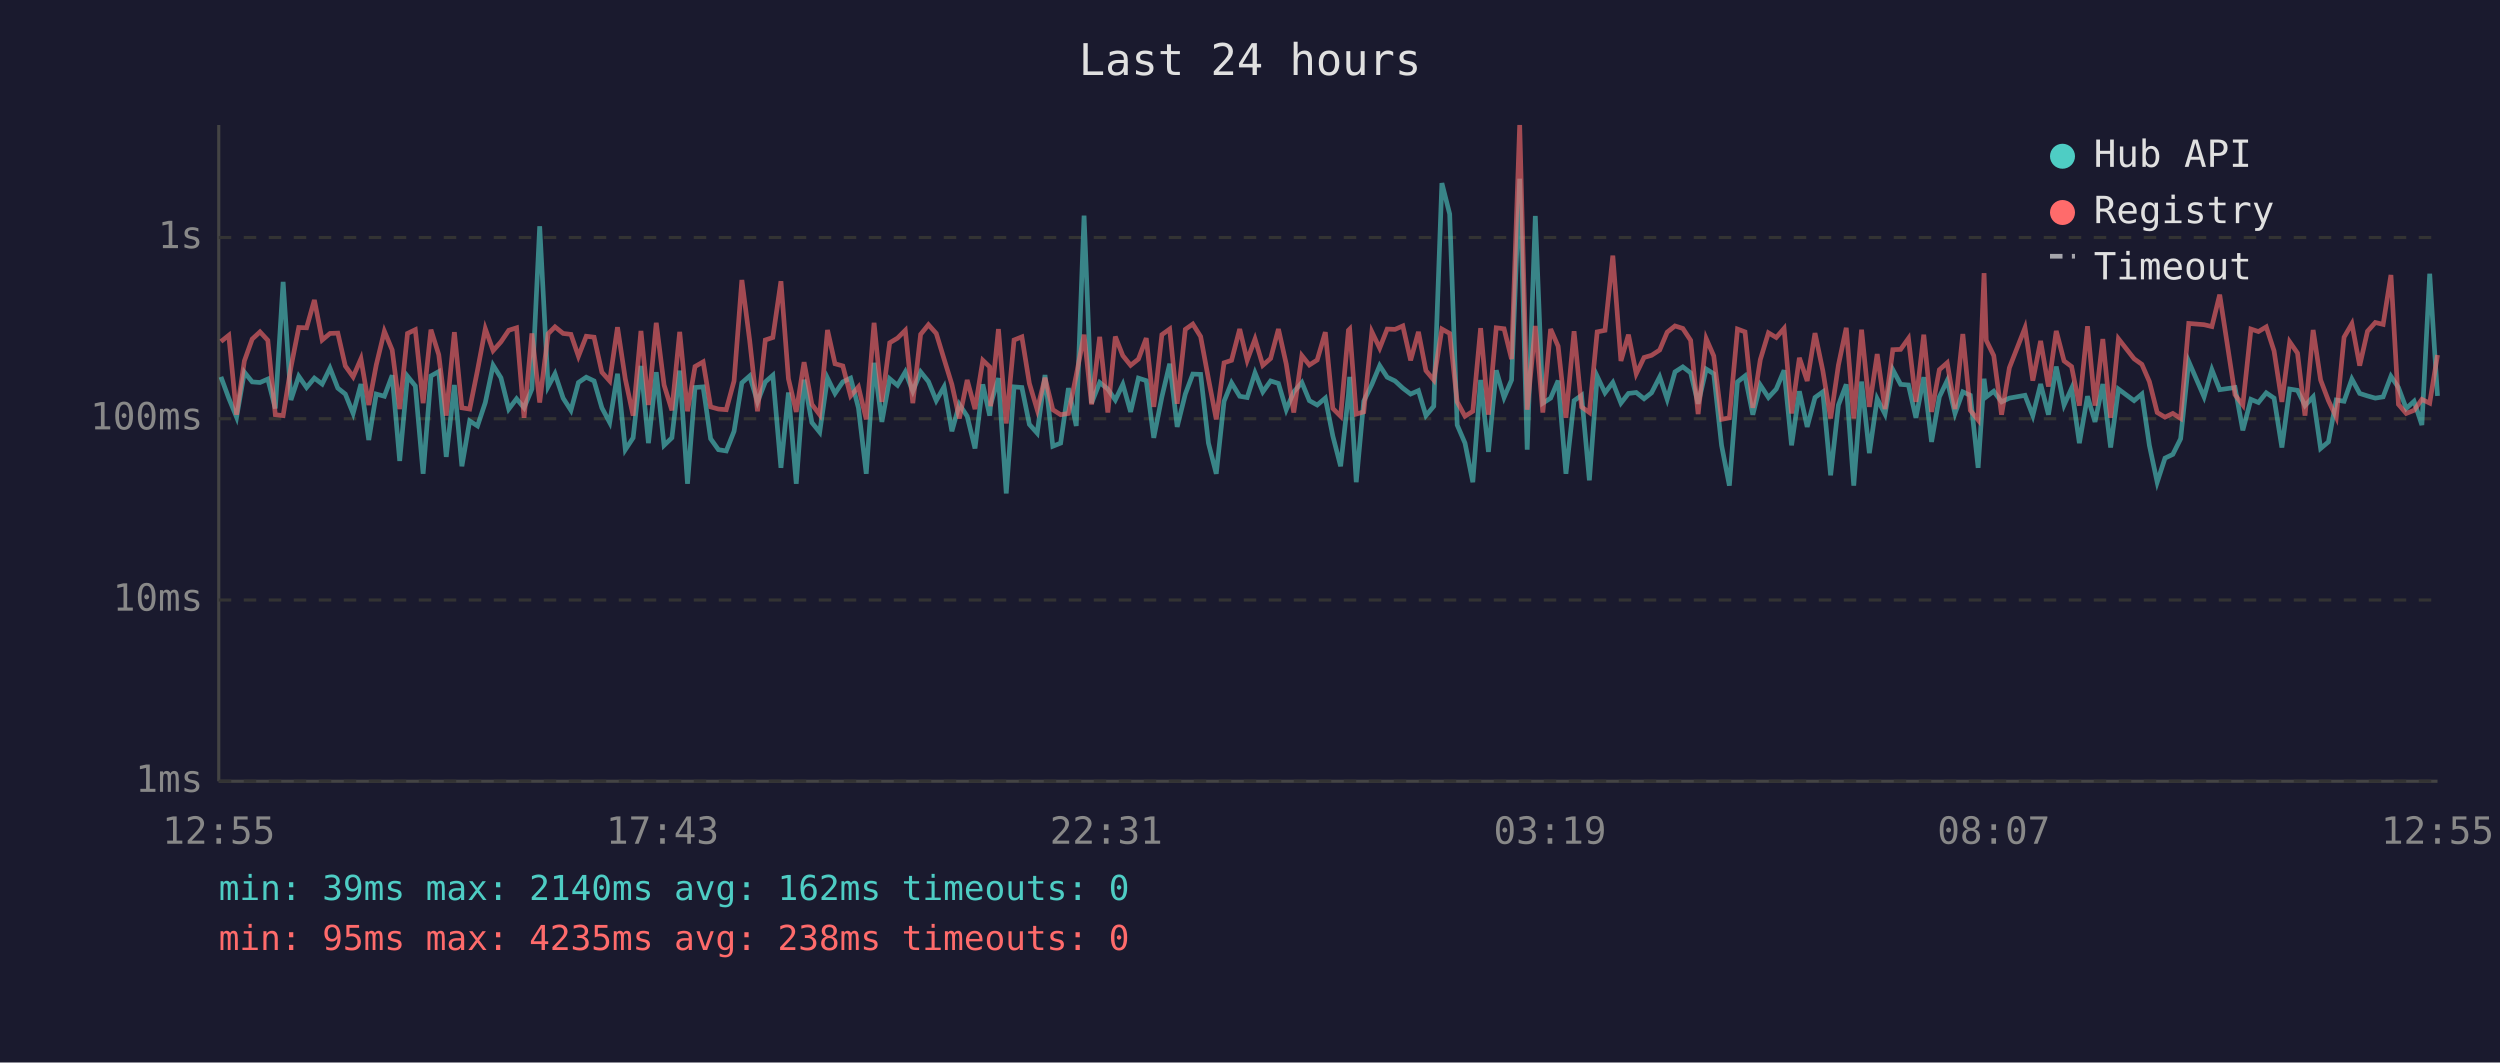
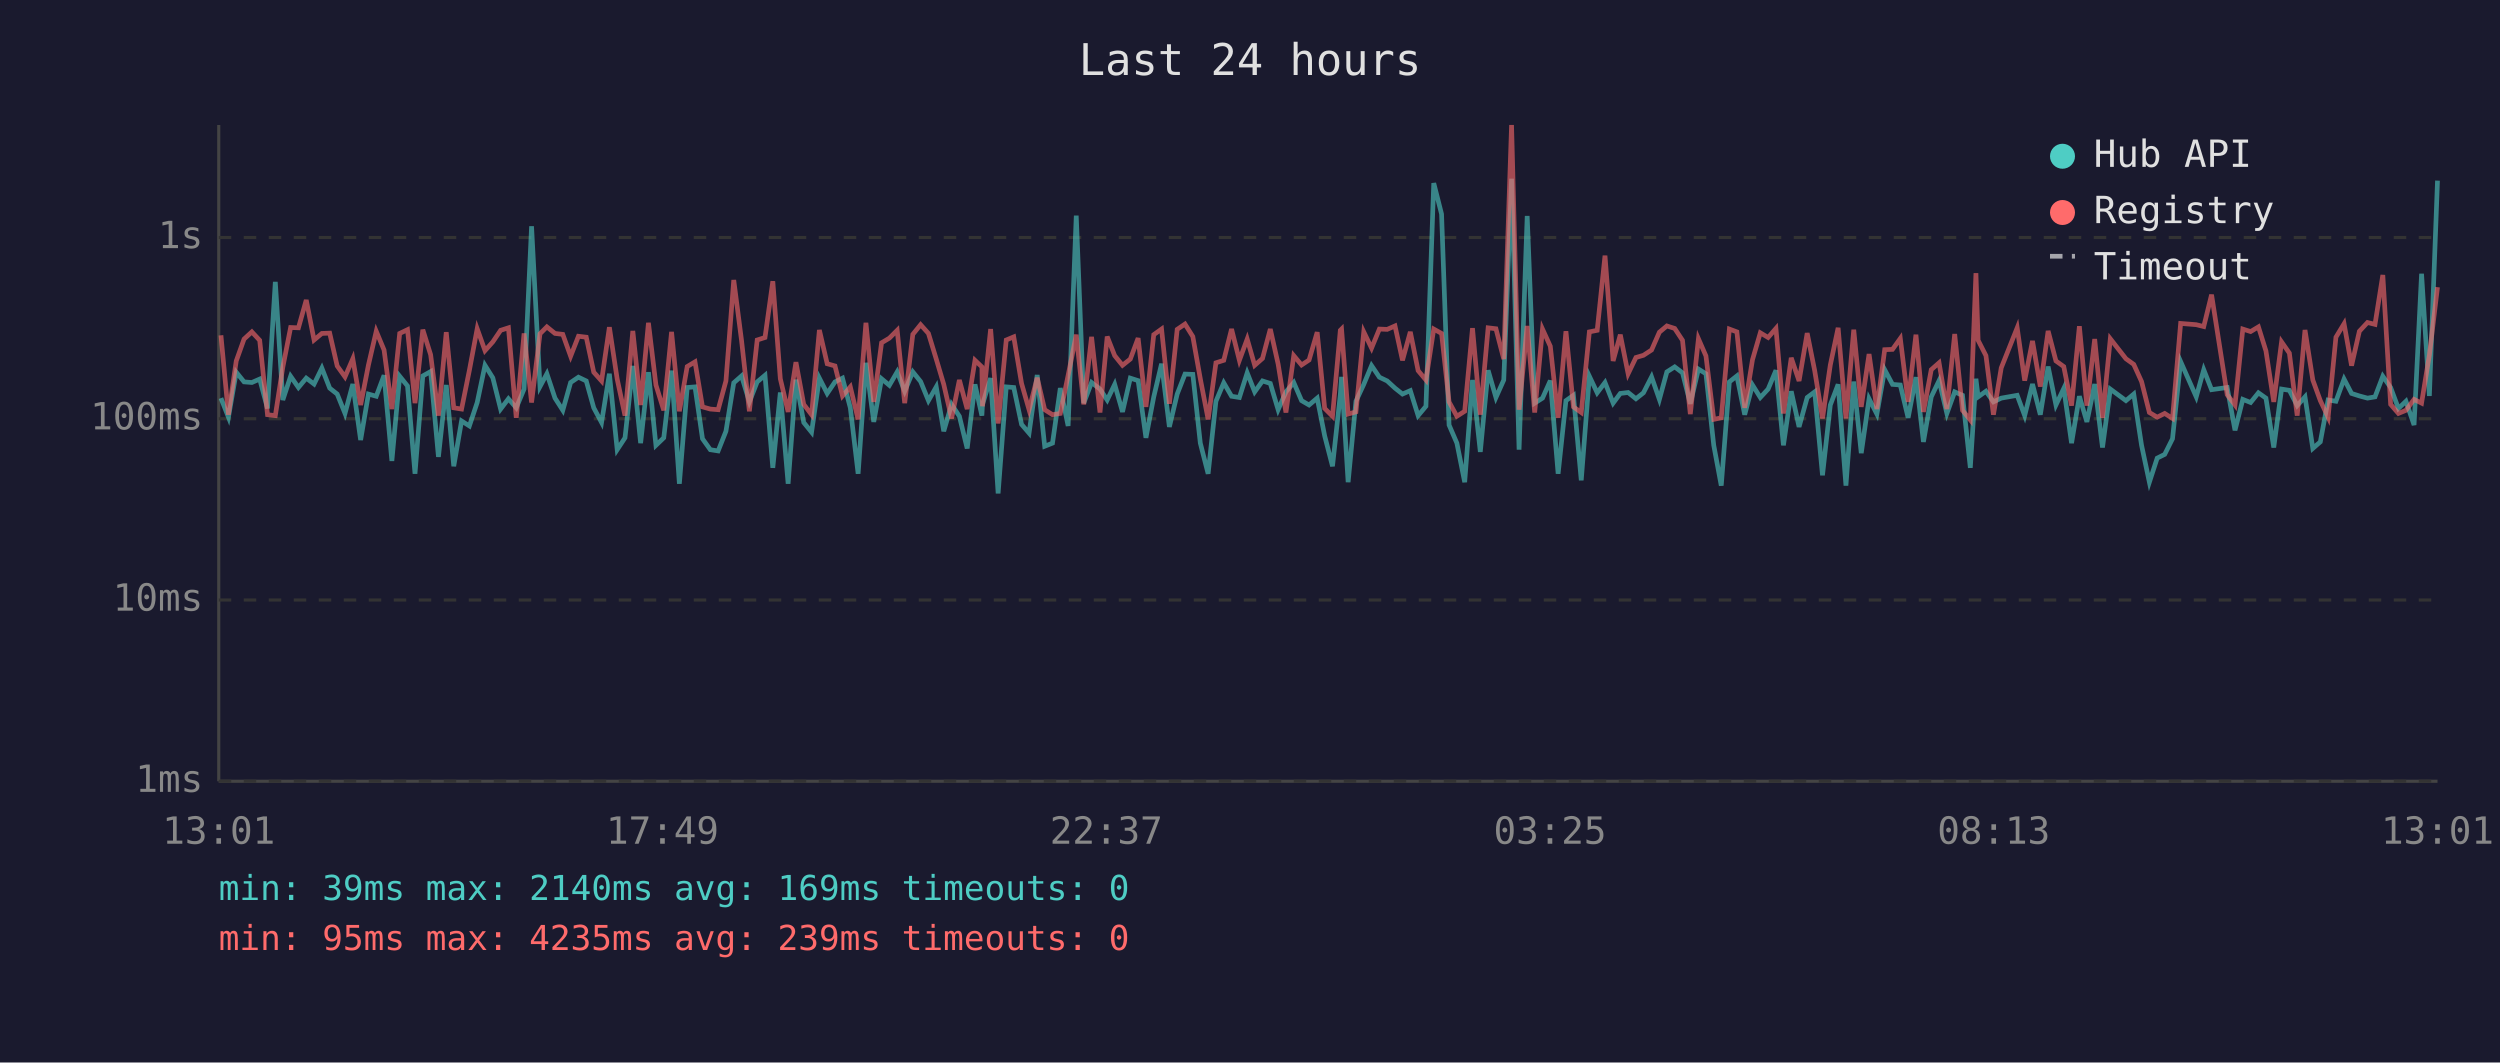
<svg xmlns="http://www.w3.org/2000/svg" viewBox="0 0 800 340" font-family="monospace" font-size="12">
  <rect width="800" height="340" fill="#1a1a2e" />
  <text x="400" y="24" fill="#e0e0e0" font-size="14" text-anchor="middle">Last 24 hours</text>
  <line x1="70" y1="40" x2="70" y2="250" stroke="#444" stroke-width="1" />
  <line x1="70" y1="250" x2="780" y2="250" stroke="#444" stroke-width="1" />
  <line x1="70" y1="250" x2="780" y2="250" stroke="#333" stroke-width="1" stroke-dasharray="4" />
  <text x="65" y="250" fill="#888" text-anchor="end" dominant-baseline="middle">1ms</text>
  <line x1="70" y1="192" x2="780" y2="192" stroke="#333" stroke-width="1" stroke-dasharray="4" />
  <text x="65" y="192" fill="#888" text-anchor="end" dominant-baseline="middle">10ms</text>
  <line x1="70" y1="134" x2="780" y2="134" stroke="#333" stroke-width="1" stroke-dasharray="4" />
  <text x="65" y="134" fill="#888" text-anchor="end" dominant-baseline="middle">100ms</text>
  <line x1="70" y1="76" x2="780" y2="76" stroke="#333" stroke-width="1" stroke-dasharray="4" />
  <text x="65" y="76" fill="#888" text-anchor="end" dominant-baseline="middle">1s</text>
-   <text x="70" y="270" fill="#888" text-anchor="middle">12:55</text>
-   <text x="212" y="270" fill="#888" text-anchor="middle">17:43</text>
-   <text x="354" y="270" fill="#888" text-anchor="middle">22:31</text>
-   <text x="496" y="270" fill="#888" text-anchor="middle">03:19</text>
-   <text x="638" y="270" fill="#888" text-anchor="middle">08:07</text>
-   <text x="780" y="270" fill="#888" text-anchor="middle">12:55</text>
-   <polyline points="70.7,120.6 73.2,127.4 75.7,133.5 78.2,119.1 80.7,122.2 83.2,122.4 85.7,121.3 88.1,130.7 90.6,90.2 93.1,128.0 95.6,120.4 98.1,124.0 100.6,121.0 103.1,122.9 105.6,117.8 108.1,124.2 110.5,126.1 113.0,132.3 115.5,122.9 118.0,140.8 120.4,126.1 123.0,126.8 125.5,120.1 127.9,147.5 130.4,120.4 132.9,123.5 135.4,151.6 137.9,120.3 140.4,118.9 142.8,146.2 145.4,123.2 147.8,149.2 150.3,134.7 152.8,136.3 155.3,128.8 157.8,116.9 160.3,120.9 162.8,130.9 165.3,127.6 167.7,130.5 170.2,124.5 172.7,72.4 175.4,123.7 177.6,119.6 180.2,127.4 182.7,131.3 185.1,122.4 187.6,120.7 190.1,121.9 192.6,130.5 195.1,135.2 197.6,119.6 200.1,143.9 202.6,140.1 205.1,117.1 207.5,141.8 210.0,119.1 212.5,142.5 215.0,140.1 217.5,118.6 220.0,154.8 222.4,124.0 225.0,123.8 227.4,140.4 229.9,143.9 232.4,144.3 234.9,138.0 237.4,122.5 239.9,120.3 242.4,128.6 244.9,122.2 247.3,120.1 249.9,149.7 252.3,125.6 254.8,154.8 257.3,121.5 259.8,135.2 262.3,138.3 264.8,121.0 267.2,125.9 269.7,122.2 272.2,121.0 274.7,130.5 277.2,151.6 279.7,116.1 282.2,135.0 284.7,121.2 287.2,123.3 289.7,119.0 292.1,125.2 294.6,119.0 297.1,122.1 299.6,128.2 302.1,123.8 304.6,138.0 307.0,129.4 309.5,133.2 312.0,143.5 314.5,123.0 316.7,133.0 317.0,129.4 319.5,121.0 322.0,157.9 324.5,123.8 327.0,124.0 329.4,135.8 331.9,138.6 334.4,120.0 336.9,142.8 339.4,141.8 341.9,124.2 344.4,136.3 346.9,69.0 349.3,129.0 351.9,122.4 354.5,124.5 356.9,128.0 359.3,123.0 361.8,131.8 364.3,121.0 366.8,121.8 369.2,140.1 371.8,127.0 374.3,116.4 376.7,136.6 379.3,126.1 381.7,119.7 384.2,119.8 386.7,141.8 389.2,151.6 391.7,128.4 394.1,122.5 396.7,126.8 399.1,127.2 401.6,119.3 404.1,125.4 406.6,121.9 409.1,122.7 411.6,131.1 414.0,125.4 416.6,122.4 419.0,128.2 421.5,129.6 424.1,127.4 426.5,139.5 429.0,149.2 431.5,126.3 431.9,120.6 434.0,154.3 436.4,128.4 439.0,123.0 441.5,117.0 443.9,120.7 446.4,121.9 448.9,124.2 451.4,126.1 453.9,125.0 456.3,133.0 458.8,130.0 461.4,58.6 463.9,68.5 466.3,136.0 468.8,141.8 471.3,154.3 473.8,121.6 476.3,144.6 478.8,118.5 481.3,127.2 483.7,121.6 486.3,57.2 488.7,143.9 491.3,69.1 493.7,129.0 496.2,127.4 498.6,121.8 501.1,151.6 503.7,128.2 506.1,126.5 508.6,153.7 511.1,120.4 513.6,125.7 516.1,122.4 518.7,129.0 521.1,125.9 523.6,125.6 526.1,127.6 528.5,125.7 531.1,120.6 533.5,127.8 536.0,119.0 538.5,117.4 541.0,119.3 543.4,129.2 546.0,118.1 548.4,119.6 550.9,142.5 553.4,155.4 556.0,122.2 558.4,120.3 560.9,132.7 563.3,123.2 565.9,127.2 568.4,124.5 570.9,118.5 573.3,142.5 575.8,125.2 578.3,136.6 580.8,127.2 583.3,125.4 585.8,152.1 588.3,129.6 590.8,123.0 593.2,155.4 595.7,122.1 598.2,145.0 600.7,127.6 603.2,132.5 605.7,118.3 608.2,123.0 610.7,123.2 613.1,133.7 615.6,120.7 618.1,141.4 620.6,127.0 623.1,121.8 625.6,132.3 628.1,125.4 630.5,126.5 633.0,149.7 634.9,121.2 635.6,127.0 638.0,125.2 640.5,128.6 643.0,127.4 648.0,126.5 650.5,133.0 653.0,122.9 655.5,132.7 658.0,117.3 660.5,129.6 662.9,124.3 665.4,141.8 668.0,126.8 670.4,135.0 672.9,122.9 675.4,143.2 677.9,124.5 682.9,128.2 685.4,126.1 687.8,142.5 690.3,154.3 692.8,146.6 695.3,145.4 697.8,140.4 700.4,115.7 705.3,127.0 707.8,118.3 710.3,124.7 715.2,124.0 717.7,137.7 720.3,127.8 722.7,128.8 725.2,125.7 727.7,127.4 730.2,143.2 732.7,124.5 735.2,124.9 737.6,129.8 740.2,127.0 742.6,143.5 745.1,141.4 747.6,128.0 750.1,128.4 752.6,121.3 755.1,125.9 757.6,126.7 760.1,127.4 762.6,127.0 765.1,120.4 767.5,124.0 770.0,130.7 772.5,128.4 775.0,136.0 777.5,87.6 780.0,126.7" fill="none" stroke="#4ecdc4" stroke-width="1.5" opacity="0.6" />
-   <polyline points="70.7,109.3 73.2,107.3 75.7,132.7 78.2,115.5 80.7,108.5 83.2,106.2 85.7,108.9 88.1,132.7 90.6,133.0 93.1,117.5 95.6,104.8 98.1,104.9 100.6,96.0 103.1,108.8 105.6,106.7 108.1,106.6 110.5,117.1 113.0,120.6 115.5,114.8 118.0,129.6 120.4,116.8 123.0,106.0 125.5,112.0 127.9,130.9 130.4,106.7 132.9,105.5 135.4,129.0 137.9,105.5 140.4,113.5 142.8,133.0 145.4,106.3 147.8,130.5 150.3,130.9 152.8,118.5 155.3,105.2 157.8,112.2 160.3,109.4 162.8,105.7 165.3,104.9 167.7,133.7 170.2,106.7 172.7,128.8 175.4,106.8 177.6,104.6 180.2,106.7 182.7,107.0 185.1,114.0 187.6,107.6 190.1,107.9 192.6,119.1 195.1,121.9 197.6,104.7 200.1,121.3 202.6,133.0 205.1,105.9 207.5,129.6 210.0,103.3 212.5,123.2 215.0,131.3 217.5,106.2 220.0,131.6 222.4,117.3 225.0,115.8 227.4,130.2 229.9,130.9 232.4,131.1 234.9,121.9 237.4,89.6 239.9,109.0 242.4,131.6 244.9,108.8 247.3,108.0 249.9,90.0 252.3,121.2 254.8,131.8 257.3,115.9 259.8,129.4 262.3,132.7 264.8,105.6 267.2,116.4 269.7,117.1 272.2,126.7 274.7,123.8 277.2,134.2 279.7,103.3 282.2,128.6 284.7,109.7 287.2,108.2 289.7,105.7 292.1,129.0 294.6,107.0 297.1,103.9 299.6,106.7 302.1,114.9 304.6,123.0 307.0,133.9 309.5,121.6 312.0,130.9 314.5,115.3 316.7,117.4 317.0,130.0 319.5,105.3 322.0,135.5 324.5,108.8 327.0,107.8 329.4,122.7 331.9,131.1 334.4,120.9 336.9,131.1 339.4,132.7 341.9,132.3 344.4,120.1 346.9,107.1 349.3,129.4 351.9,107.8 354.5,132.0 356.9,107.7 359.3,113.8 361.8,116.9 364.3,114.9 366.8,108.2 369.2,130.2 371.8,107.1 374.3,105.3 376.7,129.2 379.3,105.4 381.7,103.7 384.2,107.7 386.7,121.2 389.2,134.2 391.7,116.1 394.1,115.3 396.7,105.3 399.1,115.3 401.6,108.5 404.1,116.9 406.6,114.7 409.1,105.3 411.6,116.5 414.0,132.0 416.6,113.8 419.0,116.8 421.5,115.2 424.1,106.3 426.5,130.7 429.0,133.2 431.5,105.7 431.9,105.3 434.0,132.5 436.4,131.8 439.0,106.2 441.5,111.4 443.9,105.3 446.4,105.4 448.9,104.3 451.4,115.3 453.9,106.2 456.3,118.6 458.8,121.6 461.4,105.3 463.9,106.7 466.3,128.6 468.8,133.2 471.3,131.6 473.8,105.0 476.3,132.7 478.8,104.9 481.3,105.2 483.7,114.9 486.3,40.0 488.7,131.1 491.3,104.3 493.7,132.0 496.2,105.3 498.6,110.8 501.1,133.7 503.7,106.0 506.1,130.2 508.6,132.0 511.1,106.2 513.6,105.7 516.1,81.8 518.7,115.5 521.1,107.1 523.6,119.6 526.1,114.4 528.5,113.7 531.1,112.0 533.5,106.3 536.0,104.3 538.5,105.1 541.0,108.9 543.4,132.5 546.0,108.4 548.4,113.9 550.9,134.2 553.4,133.7 556.0,105.3 558.4,106.2 560.9,130.5 563.3,115.1 565.9,106.5 568.4,108.0 570.9,105.1 573.3,132.3 575.8,114.5 578.3,121.9 580.8,106.6 583.3,118.6 585.8,133.9 588.3,116.8 590.8,104.9 593.2,133.9 595.7,105.5 598.2,130.2 600.7,113.3 603.2,130.9 605.7,111.9 608.2,111.8 610.7,108.3 613.1,128.6 615.6,107.1 618.1,131.8 620.6,118.3 623.1,116.1 625.6,130.9 628.1,106.9 630.5,131.3 633.0,134.4 634.9,87.4 635.6,108.9 638.0,113.8 640.5,132.7 643.0,117.7 648.0,104.9 650.5,121.8 653.0,109.1 655.5,123.7 658.0,105.9 660.5,115.5 662.9,117.3 665.4,129.8 668.0,104.4 670.4,129.8 672.9,108.5 675.4,133.7 677.9,108.4 682.9,114.8 685.4,116.6 687.8,122.1 690.3,132.0 692.8,133.5 695.3,132.3 697.8,133.9 700.4,103.5 705.3,103.9 707.8,104.5 710.3,94.3 715.2,126.3 717.7,129.6 720.3,105.3 722.7,106.1 725.2,104.6 727.7,112.3 730.2,128.6 732.7,109.4 735.2,113.0 737.6,133.0 740.2,105.6 742.6,121.6 745.1,128.2 747.6,133.5 750.1,107.9 752.6,103.6 755.1,117.0 757.6,106.0 760.1,103.2 762.6,103.8 765.1,88.0 767.5,129.4 770.0,132.3 772.5,131.3 775.0,127.8 777.5,129.0 780.0,113.6" fill="none" stroke="#ff6b6b" stroke-width="1.5" opacity="0.6" />
+   <text x="70" y="270" fill="#888" text-anchor="middle">13:01</text>
+   <text x="212" y="270" fill="#888" text-anchor="middle">17:49</text>
+   <text x="354" y="270" fill="#888" text-anchor="middle">22:37</text>
+   <text x="496" y="270" fill="#888" text-anchor="middle">03:25</text>
+   <text x="638" y="270" fill="#888" text-anchor="middle">08:13</text>
+   <text x="780" y="270" fill="#888" text-anchor="middle">13:01</text>
+   <polyline points="70.7,127.4 73.1,133.5 75.6,119.1 78.1,122.2 80.6,122.4 83.1,121.3 85.6,130.7 88.1,90.2 90.5,128.0 93.0,120.4 95.5,124.0 98.0,121.0 100.5,122.9 103.0,117.8 105.5,124.2 107.9,126.1 110.4,132.3 112.9,122.9 115.4,140.8 117.9,126.1 120.4,126.8 122.9,120.1 125.4,147.5 127.9,120.4 130.4,123.5 132.8,151.6 135.3,120.3 137.8,118.9 140.3,146.2 142.8,123.2 145.2,149.2 147.7,134.7 150.2,136.3 152.7,128.8 155.2,116.9 157.7,120.9 160.2,130.9 162.7,127.6 165.2,130.5 167.7,124.5 170.1,72.4 172.8,123.7 175.0,119.6 177.6,127.4 180.1,131.3 182.6,122.4 185.1,120.7 187.6,121.9 190.0,130.5 192.5,135.2 195.0,119.6 197.5,143.9 200.0,140.1 202.5,117.1 205.0,141.8 207.5,119.1 209.9,142.5 212.4,140.1 214.9,118.6 217.4,154.8 219.9,124.0 222.4,123.8 224.8,140.4 227.3,143.9 229.8,144.3 232.3,138.0 234.8,122.5 237.3,120.3 239.8,128.6 242.3,122.2 244.8,120.1 247.3,149.7 249.7,125.6 252.2,154.8 254.7,121.5 257.2,135.2 259.7,138.3 262.2,121.0 264.7,125.9 267.2,122.2 269.6,121.0 272.1,130.5 274.6,151.6 277.1,116.1 279.6,135.0 282.1,121.2 284.6,123.3 287.1,119.0 289.5,125.2 292.1,119.0 294.6,122.1 297.1,128.2 299.6,123.8 302.0,138.0 304.5,129.4 307.0,133.2 309.5,143.5 312.0,123.0 314.2,133.0 314.4,129.4 317.0,121.0 319.4,157.9 322.0,123.8 324.4,124.0 326.9,135.8 329.3,138.6 331.9,120.0 334.3,142.8 336.8,141.8 339.3,124.2 341.8,136.3 344.4,69.0 346.8,129.0 349.3,122.4 352.0,124.5 354.3,128.0 356.7,123.0 359.2,131.8 361.7,121.0 364.2,121.8 366.7,140.1 369.2,127.0 371.7,116.4 374.2,136.6 376.7,126.1 379.2,119.7 381.7,119.8 384.1,141.8 386.6,151.6 389.1,128.4 391.6,122.5 394.1,126.8 396.6,127.2 399.1,119.3 401.5,125.4 404.0,121.9 406.5,122.7 409.0,131.1 411.5,125.4 414.0,122.4 416.5,128.2 418.9,129.6 421.5,127.4 423.9,139.5 426.4,149.2 428.9,126.3 429.3,120.6 431.4,154.3 433.9,128.4 436.4,123.0 438.9,117.0 441.4,120.7 443.9,121.9 446.4,124.2 448.8,126.1 451.3,125.0 453.8,133.0 456.3,130.0 458.8,58.6 461.3,68.5 463.7,136.0 466.2,141.8 468.7,154.3 471.2,121.6 473.7,144.6 476.2,118.5 478.7,127.2 481.2,121.6 483.7,57.2 486.1,143.9 488.7,69.1 491.1,129.0 493.6,127.4 496.1,121.8 498.6,151.6 501.1,128.2 503.5,126.5 506.0,153.7 508.6,120.4 511.1,125.7 513.6,122.4 516.2,129.0 518.5,125.9 521.0,125.6 523.5,127.6 525.9,125.7 528.5,120.6 531.0,127.8 533.4,119.0 535.9,117.4 538.4,119.3 540.9,129.2 543.5,118.1 545.9,119.6 548.4,142.5 550.8,155.4 553.4,122.2 555.8,120.3 558.3,132.7 560.8,123.2 563.3,127.2 565.8,124.5 568.3,118.5 570.7,142.5 573.2,125.2 575.7,136.6 578.3,127.2 580.7,125.4 583.2,152.1 585.7,129.6 588.2,123.0 590.7,155.4 593.2,122.1 595.6,145.0 598.1,127.6 600.6,132.5 603.1,118.3 605.6,123.0 608.1,123.2 610.6,133.7 613.1,120.7 615.5,141.4 618.0,127.0 620.5,121.8 623.0,132.3 625.5,125.4 628.0,126.5 630.5,149.7 632.3,121.2 633.0,127.0 635.5,125.2 637.9,128.6 640.4,127.4 645.5,126.5 647.9,133.0 650.4,122.9 652.9,132.7 655.4,117.3 657.9,129.6 660.4,124.3 662.9,141.8 665.4,126.8 667.8,135.0 670.3,122.9 672.8,143.2 675.3,124.5 680.3,128.2 682.8,126.1 685.3,142.5 687.8,154.3 690.3,146.6 692.7,145.4 695.2,140.4 697.8,115.7 702.8,127.0 705.2,118.3 707.7,124.7 712.7,124.0 715.2,137.7 717.7,127.8 720.2,128.8 722.7,125.7 725.1,127.4 727.6,143.2 730.1,124.5 732.6,124.9 735.1,129.8 737.6,127.0 740.1,143.5 742.5,141.4 745.0,128.0 747.5,128.4 750.1,121.3 752.5,125.9 755.0,126.7 757.6,127.4 760.0,127.0 762.5,120.4 765.0,124.0 767.5,130.7 769.9,128.4 772.5,136.0 774.9,87.6 777.4,126.7 780.0,57.8" fill="none" stroke="#4ecdc4" stroke-width="1.5" opacity="0.6" />
+   <polyline points="70.7,107.3 73.1,132.7 75.6,115.5 78.1,108.5 80.6,106.2 83.1,108.9 85.6,132.7 88.1,133.0 90.5,117.5 93.0,104.8 95.5,104.9 98.0,96.0 100.5,108.8 103.0,106.7 105.5,106.6 107.9,117.1 110.4,120.6 112.9,114.8 115.4,129.6 117.9,116.8 120.4,106.0 122.9,112.0 125.4,130.9 127.9,106.7 130.4,105.5 132.8,129.0 135.3,105.5 137.8,113.5 140.3,133.0 142.8,106.3 145.2,130.5 147.7,130.9 150.2,118.5 152.7,105.2 155.2,112.2 157.7,109.4 160.2,105.7 162.7,104.9 165.2,133.7 167.7,106.7 170.1,128.8 172.8,106.8 175.0,104.6 177.6,106.7 180.1,107.0 182.6,114.0 185.1,107.6 187.6,107.9 190.0,119.1 192.5,121.9 195.0,104.7 197.5,121.3 200.0,133.0 202.5,105.9 205.0,129.6 207.5,103.3 209.9,123.2 212.4,131.3 214.9,106.2 217.4,131.6 219.9,117.3 222.4,115.8 224.8,130.2 227.3,130.9 229.8,131.1 232.3,121.9 234.8,89.6 237.3,109.0 239.8,131.6 242.3,108.8 244.8,108.0 247.3,90.0 249.7,121.2 252.2,131.8 254.7,115.9 257.2,129.4 259.7,132.7 262.2,105.6 264.7,116.4 267.2,117.1 269.6,126.7 272.1,123.8 274.6,134.2 277.1,103.3 279.6,128.6 282.1,109.7 284.6,108.2 287.1,105.7 289.5,129.0 292.1,107.0 294.6,103.9 297.1,106.7 299.6,114.9 302.0,123.0 304.5,133.9 307.0,121.6 309.5,130.9 312.0,115.3 314.2,117.4 314.4,130.0 317.0,105.3 319.4,135.5 322.0,108.8 324.4,107.8 326.9,122.7 329.3,131.1 331.9,120.9 334.3,131.1 336.8,132.7 339.3,132.3 341.8,120.1 344.4,107.1 346.8,129.4 349.3,107.8 352.0,132.0 354.3,107.7 356.7,113.8 359.2,116.9 361.7,114.9 364.2,108.2 366.7,130.2 369.2,107.1 371.7,105.3 374.2,129.2 376.7,105.4 379.2,103.7 381.7,107.7 384.1,121.2 386.6,134.2 389.1,116.1 391.6,115.3 394.1,105.3 396.6,115.3 399.1,108.5 401.5,116.9 404.0,114.7 406.5,105.3 409.0,116.5 411.5,132.0 414.0,113.8 416.5,116.8 418.9,115.2 421.5,106.3 423.9,130.7 426.4,133.2 428.9,105.7 429.3,105.3 431.4,132.5 433.9,131.8 436.4,106.2 438.9,111.4 441.4,105.3 443.9,105.4 446.4,104.3 448.8,115.3 451.3,106.2 453.8,118.6 456.3,121.6 458.8,105.3 461.3,106.7 463.7,128.6 466.2,133.2 468.7,131.6 471.2,105.0 473.7,132.7 476.2,104.9 478.7,105.2 481.2,114.9 483.7,40.0 486.1,131.1 488.7,104.3 491.1,132.0 493.6,105.3 496.1,110.8 498.6,133.7 501.1,106.0 503.5,130.2 506.0,132.0 508.6,106.2 511.1,105.7 513.6,81.8 516.2,115.5 518.5,107.1 521.0,119.6 523.5,114.4 525.9,113.7 528.5,112.0 531.0,106.3 533.4,104.3 535.9,105.1 538.4,108.9 540.9,132.5 543.5,108.4 545.9,113.9 548.4,134.2 550.8,133.7 553.4,105.3 555.8,106.2 558.3,130.5 560.8,115.1 563.3,106.5 565.8,108.0 568.3,105.1 570.7,132.3 573.2,114.5 575.7,121.9 578.3,106.6 580.7,118.6 583.2,133.9 585.7,116.8 588.2,104.9 590.7,133.9 593.2,105.5 595.6,130.2 598.1,113.3 600.6,130.9 603.1,111.9 605.6,111.8 608.1,108.3 610.6,128.6 613.1,107.1 615.5,131.8 618.0,118.3 620.5,116.1 623.0,130.9 625.5,106.9 628.0,131.3 630.5,134.4 632.3,87.4 633.0,108.9 635.5,113.8 637.9,132.7 640.4,117.7 645.5,104.9 647.9,121.8 650.4,109.1 652.9,123.7 655.4,105.9 657.9,115.5 660.4,117.3 662.9,129.8 665.4,104.4 667.8,129.8 670.3,108.5 672.8,133.7 675.3,108.4 680.3,114.8 682.8,116.6 685.3,122.1 687.8,132.0 690.3,133.5 692.7,132.3 695.2,133.9 697.8,103.5 702.8,103.9 705.2,104.5 707.7,94.3 712.7,126.3 715.2,129.6 717.7,105.3 720.2,106.1 722.7,104.6 725.1,112.3 727.6,128.6 730.1,109.4 732.6,113.0 735.1,133.0 737.6,105.6 740.1,121.6 742.5,128.2 745.0,133.5 747.5,107.9 750.1,103.6 752.5,117.0 755.0,106.0 757.6,103.2 760.0,103.8 762.5,88.0 765.0,129.4 767.5,132.3 769.9,131.3 772.5,127.8 774.9,129.0 777.4,113.6 780.0,91.9" fill="none" stroke="#ff6b6b" stroke-width="1.5" opacity="0.6" />
  <circle cx="660" cy="50" r="4" fill="#4ecdc4" />
  <text x="670" y="50" fill="#e0e0e0" dominant-baseline="middle">Hub API</text>
  <circle cx="660" cy="68" r="4" fill="#ff6b6b" />
  <text x="670" y="68" fill="#e0e0e0" dominant-baseline="middle">Registry</text>
  <line x1="656" y1="82" x2="664" y2="82" stroke="#e0e0e0" stroke-width="1.5" stroke-dasharray="4,3" opacity="0.7" />
  <text x="670" y="86" fill="#e0e0e0" dominant-baseline="middle">Timeout</text>
-   <text x="70" y="288" fill="#4ecdc4" font-size="11">min: 39ms  max: 2140ms  avg: 162ms  timeouts: 0</text>
-   <text x="70" y="304" fill="#ff6b6b" font-size="11">min: 95ms  max: 4235ms  avg: 238ms  timeouts: 0</text>
+   <text x="70" y="288" fill="#4ecdc4" font-size="11">min: 39ms  max: 2140ms  avg: 169ms  timeouts: 0</text>
+   <text x="70" y="304" fill="#ff6b6b" font-size="11">min: 95ms  max: 4235ms  avg: 239ms  timeouts: 0</text>
</svg>
